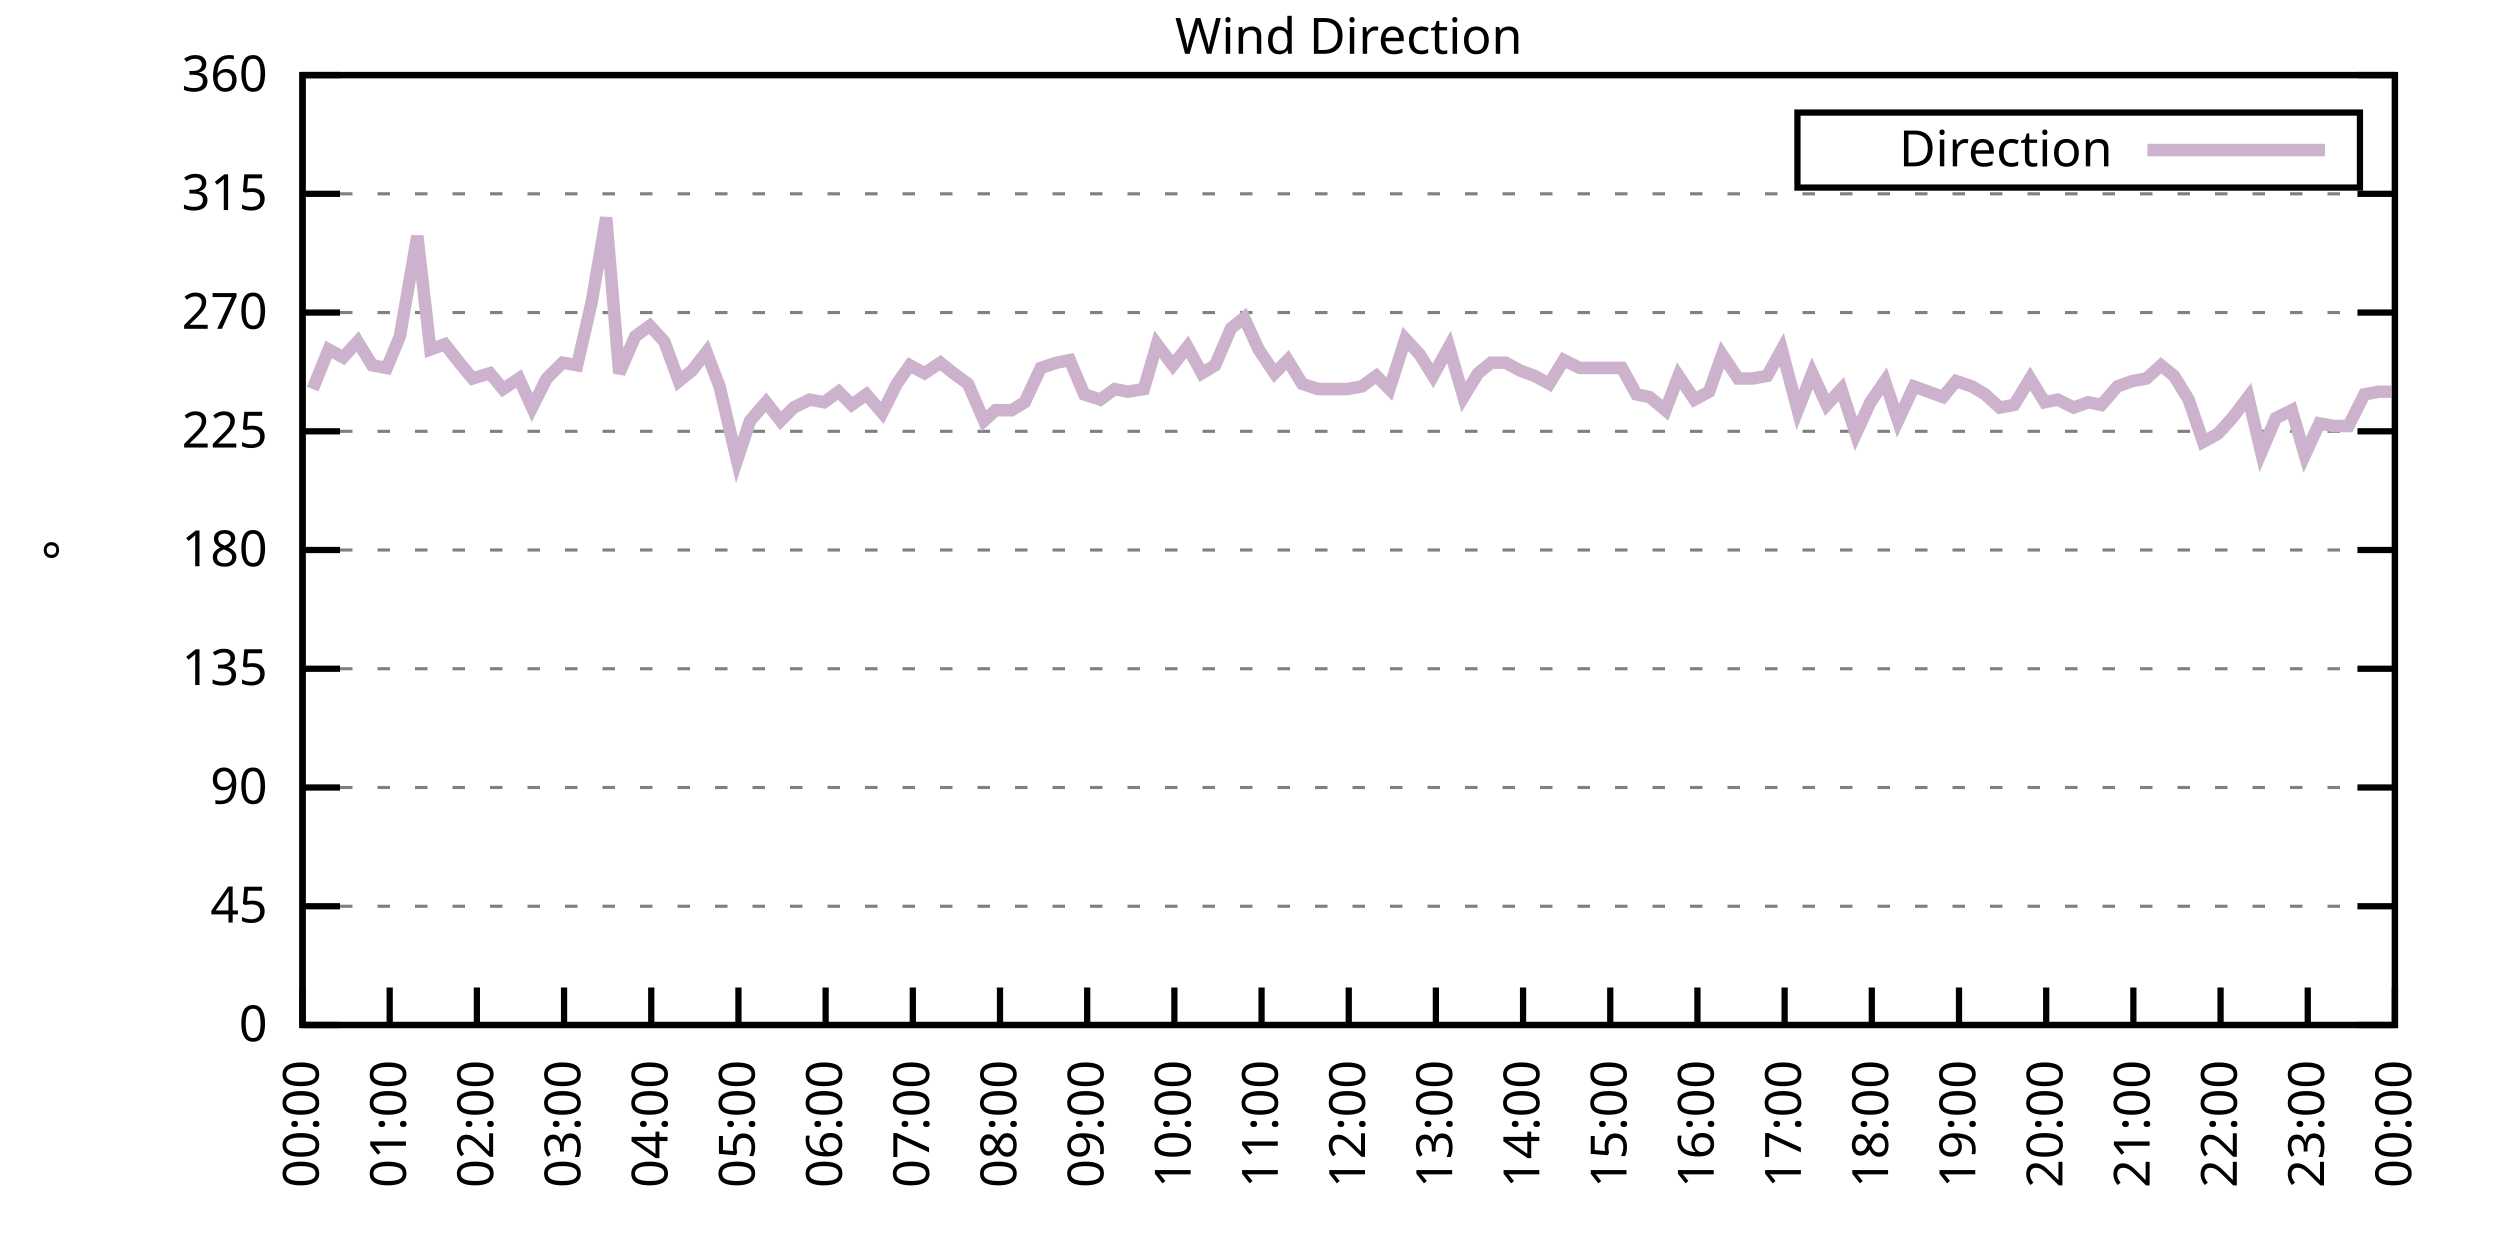
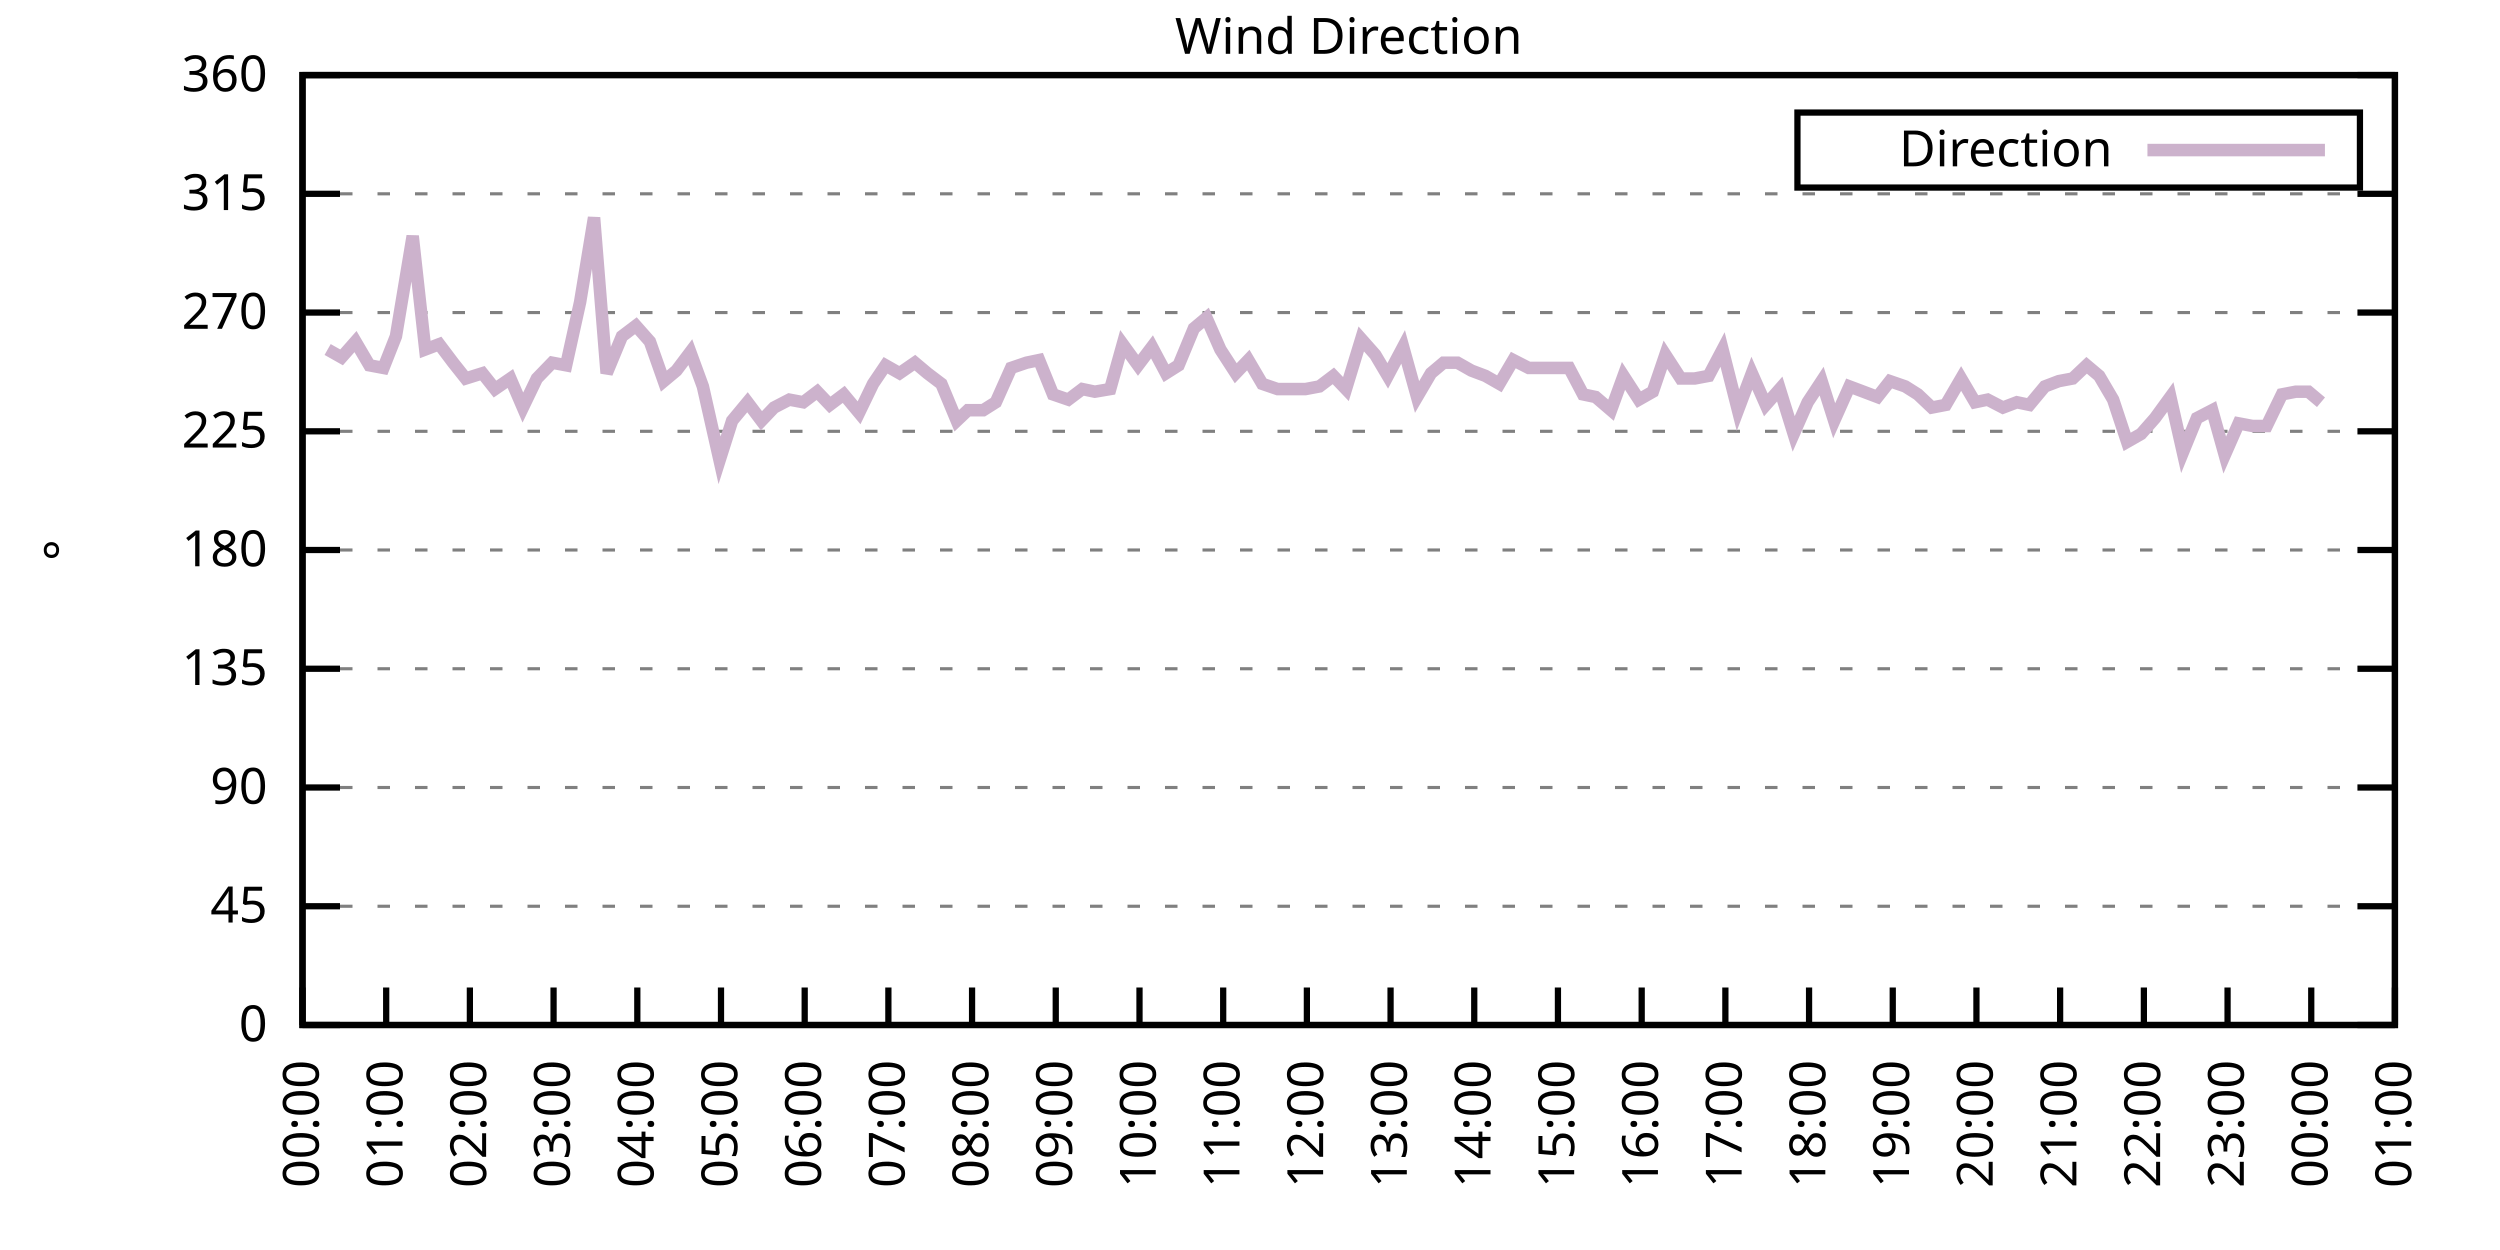
<svg xmlns="http://www.w3.org/2000/svg" xmlns:xlink="http://www.w3.org/1999/xlink" width="400" height="200" viewBox="0 0 400 200">
  <g id="gnuplot_canvas">
    <rect x="0" y="0" width="400" height="200" fill="none" />
    <defs>
      <circle id="gpDot" r="0.5" stroke-width="0.5" stroke="currentColor" />
      <path id="gpPt0" stroke-width="0.333" stroke="currentColor" d="M-1,0 h2 M0,-1 v2" />
      <path id="gpPt1" stroke-width="0.333" stroke="currentColor" d="M-1,-1 L1,1 M1,-1 L-1,1" />
      <path id="gpPt2" stroke-width="0.333" stroke="currentColor" d="M-1,0 L1,0 M0,-1 L0,1 M-1,-1 L1,1 M-1,1 L1,-1" />
      <rect id="gpPt3" stroke-width="0.333" stroke="currentColor" x="-1" y="-1" width="2" height="2" />
      <rect id="gpPt4" stroke-width="0.333" stroke="currentColor" fill="currentColor" x="-1" y="-1" width="2" height="2" />
      <circle id="gpPt5" stroke-width="0.333" stroke="currentColor" cx="0" cy="0" r="1" />
      <use xlink:href="#gpPt5" id="gpPt6" fill="currentColor" stroke="none" />
      <path id="gpPt7" stroke-width="0.333" stroke="currentColor" d="M0,-1.33 L-1.33,0.67 L1.33,0.67 z" />
      <use xlink:href="#gpPt7" id="gpPt8" fill="currentColor" stroke="none" />
      <use xlink:href="#gpPt7" id="gpPt9" stroke="currentColor" transform="rotate(180)" />
      <use xlink:href="#gpPt9" id="gpPt10" fill="currentColor" stroke="none" />
      <use xlink:href="#gpPt3" id="gpPt11" stroke="currentColor" transform="rotate(45)" />
      <use xlink:href="#gpPt11" id="gpPt12" fill="currentColor" stroke="none" />
      <path id="gpPt13" stroke-width="0.333" stroke="currentColor" d="M0,1.330 L1.265,0.411 L0.782,-1.067 L-0.782,-1.076 L-1.265,0.411 z" />
      <use xlink:href="#gpPt13" id="gpPt14" fill="currentColor" stroke="none" />
      <filter id="textbox" filterUnits="objectBoundingBox" x="0" y="0" height="1" width="1">
        <feFlood flood-color="white" flood-opacity="1" result="bgnd" />
        <feComposite in="SourceGraphic" in2="bgnd" operator="atop" />
      </filter>
      <filter id="greybox" filterUnits="objectBoundingBox" x="0" y="0" height="1" width="1">
        <feFlood flood-color="lightgrey" flood-opacity="1" result="grey" />
        <feComposite in="SourceGraphic" in2="grey" operator="atop" />
      </filter>
    </defs>
    <g fill="none" color="white" stroke="currentColor" stroke-width="1.00" stroke-linecap="butt" stroke-linejoin="miter">
</g>
    <g fill="none" color="black" stroke="currentColor" stroke-width="1.00" stroke-linecap="butt" stroke-linejoin="miter">
      <g stroke="none" shape-rendering="crispEdges">
        <polygon fill="rgb(255, 255, 255)" points="48.40,164.00 383.18,164.00 383.18,12.02 48.40,12.02 " />
      </g>
    </g>
    <g fill="none" color="black" stroke="currentColor" stroke-width="1.00" stroke-linecap="butt" stroke-linejoin="miter">
</g>
    <g fill="none" color="black" stroke="black" stroke-width="0.50" stroke-linecap="butt" stroke-linejoin="miter">
</g>
    <g fill="none" color="gray" stroke="currentColor" stroke-width="0.50" stroke-linecap="butt" stroke-linejoin="miter">
      <path stroke="gray" stroke-dasharray="2,4" class="gridline" d="M48.40,164.00 L383.19,164.00  " />
    </g>
    <g fill="none" color="gray" stroke="gray" stroke-width="1.00" stroke-linecap="butt" stroke-linejoin="miter">
</g>
    <g fill="none" color="black" stroke="currentColor" stroke-width="1.00" stroke-linecap="butt" stroke-linejoin="miter">
      <path stroke="black" d="M48.40,164.00 L54.40,164.00 M383.19,164.00 L377.19,164.00  " />
      <g transform="translate(42.80,166.60)" stroke="none" fill="black" font-family="Sans" font-size="8.00" text-anchor="end">
        <text>
          <tspan font-family="Sans"> 0</tspan>
        </text>
      </g>
    </g>
    <g fill="none" color="black" stroke="currentColor" stroke-width="1.00" stroke-linecap="butt" stroke-linejoin="miter">
</g>
    <g fill="none" color="black" stroke="black" stroke-width="0.50" stroke-linecap="butt" stroke-linejoin="miter">
</g>
    <g fill="none" color="gray" stroke="currentColor" stroke-width="0.50" stroke-linecap="butt" stroke-linejoin="miter">
      <path stroke="gray" stroke-dasharray="2,4" class="gridline" d="M48.40,145.00 L383.19,145.00  " />
    </g>
    <g fill="none" color="gray" stroke="gray" stroke-width="1.00" stroke-linecap="butt" stroke-linejoin="miter">
</g>
    <g fill="none" color="black" stroke="currentColor" stroke-width="1.00" stroke-linecap="butt" stroke-linejoin="miter">
      <path stroke="black" d="M48.40,145.00 L54.40,145.00 M383.19,145.00 L377.19,145.00  " />
      <g transform="translate(42.80,147.60)" stroke="none" fill="black" font-family="Sans" font-size="8.00" text-anchor="end">
        <text>
          <tspan font-family="Sans"> 45</tspan>
        </text>
      </g>
    </g>
    <g fill="none" color="black" stroke="currentColor" stroke-width="1.00" stroke-linecap="butt" stroke-linejoin="miter">
</g>
    <g fill="none" color="black" stroke="black" stroke-width="0.50" stroke-linecap="butt" stroke-linejoin="miter">
</g>
    <g fill="none" color="gray" stroke="currentColor" stroke-width="0.50" stroke-linecap="butt" stroke-linejoin="miter">
      <path stroke="gray" stroke-dasharray="2,4" class="gridline" d="M48.40,126.00 L383.19,126.00  " />
    </g>
    <g fill="none" color="gray" stroke="gray" stroke-width="1.00" stroke-linecap="butt" stroke-linejoin="miter">
</g>
    <g fill="none" color="black" stroke="currentColor" stroke-width="1.00" stroke-linecap="butt" stroke-linejoin="miter">
      <path stroke="black" d="M48.40,126.00 L54.40,126.00 M383.19,126.00 L377.19,126.00  " />
      <g transform="translate(42.80,128.60)" stroke="none" fill="black" font-family="Sans" font-size="8.00" text-anchor="end">
        <text>
          <tspan font-family="Sans"> 90</tspan>
        </text>
      </g>
    </g>
    <g fill="none" color="black" stroke="currentColor" stroke-width="1.00" stroke-linecap="butt" stroke-linejoin="miter">
</g>
    <g fill="none" color="black" stroke="black" stroke-width="0.50" stroke-linecap="butt" stroke-linejoin="miter">
</g>
    <g fill="none" color="gray" stroke="currentColor" stroke-width="0.50" stroke-linecap="butt" stroke-linejoin="miter">
      <path stroke="gray" stroke-dasharray="2,4" class="gridline" d="M48.40,107.00 L383.19,107.00  " />
    </g>
    <g fill="none" color="gray" stroke="gray" stroke-width="1.00" stroke-linecap="butt" stroke-linejoin="miter">
</g>
    <g fill="none" color="black" stroke="currentColor" stroke-width="1.00" stroke-linecap="butt" stroke-linejoin="miter">
      <path stroke="black" d="M48.40,107.00 L54.40,107.00 M383.19,107.00 L377.19,107.00  " />
      <g transform="translate(42.80,109.60)" stroke="none" fill="black" font-family="Sans" font-size="8.00" text-anchor="end">
        <text>
          <tspan font-family="Sans"> 135</tspan>
        </text>
      </g>
    </g>
    <g fill="none" color="black" stroke="currentColor" stroke-width="1.00" stroke-linecap="butt" stroke-linejoin="miter">
</g>
    <g fill="none" color="black" stroke="black" stroke-width="0.50" stroke-linecap="butt" stroke-linejoin="miter">
</g>
    <g fill="none" color="gray" stroke="currentColor" stroke-width="0.50" stroke-linecap="butt" stroke-linejoin="miter">
      <path stroke="gray" stroke-dasharray="2,4" class="gridline" d="M48.40,88.00 L383.19,88.00  " />
    </g>
    <g fill="none" color="gray" stroke="gray" stroke-width="1.00" stroke-linecap="butt" stroke-linejoin="miter">
</g>
    <g fill="none" color="black" stroke="currentColor" stroke-width="1.00" stroke-linecap="butt" stroke-linejoin="miter">
      <path stroke="black" d="M48.40,88.00 L54.40,88.00 M383.19,88.00 L377.19,88.00  " />
      <g transform="translate(42.80,90.60)" stroke="none" fill="black" font-family="Sans" font-size="8.00" text-anchor="end">
        <text>
          <tspan font-family="Sans"> 180</tspan>
        </text>
      </g>
    </g>
    <g fill="none" color="black" stroke="currentColor" stroke-width="1.00" stroke-linecap="butt" stroke-linejoin="miter">
</g>
    <g fill="none" color="black" stroke="black" stroke-width="0.50" stroke-linecap="butt" stroke-linejoin="miter">
</g>
    <g fill="none" color="gray" stroke="currentColor" stroke-width="0.50" stroke-linecap="butt" stroke-linejoin="miter">
      <path stroke="gray" stroke-dasharray="2,4" class="gridline" d="M48.40,69.01 L383.19,69.01  " />
    </g>
    <g fill="none" color="gray" stroke="gray" stroke-width="1.00" stroke-linecap="butt" stroke-linejoin="miter">
</g>
    <g fill="none" color="black" stroke="currentColor" stroke-width="1.00" stroke-linecap="butt" stroke-linejoin="miter">
      <path stroke="black" d="M48.40,69.01 L54.40,69.01 M383.19,69.01 L377.19,69.01  " />
      <g transform="translate(42.80,71.61)" stroke="none" fill="black" font-family="Sans" font-size="8.00" text-anchor="end">
        <text>
          <tspan font-family="Sans"> 225</tspan>
        </text>
      </g>
    </g>
    <g fill="none" color="black" stroke="currentColor" stroke-width="1.00" stroke-linecap="butt" stroke-linejoin="miter">
</g>
    <g fill="none" color="black" stroke="black" stroke-width="0.50" stroke-linecap="butt" stroke-linejoin="miter">
</g>
    <g fill="none" color="gray" stroke="currentColor" stroke-width="0.50" stroke-linecap="butt" stroke-linejoin="miter">
      <path stroke="gray" stroke-dasharray="2,4" class="gridline" d="M48.40,50.01 L383.19,50.01  " />
    </g>
    <g fill="none" color="gray" stroke="gray" stroke-width="1.00" stroke-linecap="butt" stroke-linejoin="miter">
</g>
    <g fill="none" color="black" stroke="currentColor" stroke-width="1.00" stroke-linecap="butt" stroke-linejoin="miter">
      <path stroke="black" d="M48.40,50.01 L54.40,50.01 M383.19,50.01 L377.19,50.01  " />
      <g transform="translate(42.80,52.61)" stroke="none" fill="black" font-family="Sans" font-size="8.00" text-anchor="end">
        <text>
          <tspan font-family="Sans"> 270</tspan>
        </text>
      </g>
    </g>
    <g fill="none" color="black" stroke="currentColor" stroke-width="1.00" stroke-linecap="butt" stroke-linejoin="miter">
</g>
    <g fill="none" color="black" stroke="black" stroke-width="0.50" stroke-linecap="butt" stroke-linejoin="miter">
</g>
    <g fill="none" color="gray" stroke="currentColor" stroke-width="0.50" stroke-linecap="butt" stroke-linejoin="miter">
      <path stroke="gray" stroke-dasharray="2,4" class="gridline" d="M48.40,31.01 L383.19,31.01  " />
    </g>
    <g fill="none" color="gray" stroke="gray" stroke-width="1.00" stroke-linecap="butt" stroke-linejoin="miter">
</g>
    <g fill="none" color="black" stroke="currentColor" stroke-width="1.00" stroke-linecap="butt" stroke-linejoin="miter">
      <path stroke="black" d="M48.40,31.01 L54.40,31.01 M383.19,31.01 L377.19,31.01  " />
      <g transform="translate(42.80,33.61)" stroke="none" fill="black" font-family="Sans" font-size="8.00" text-anchor="end">
        <text>
          <tspan font-family="Sans"> 315</tspan>
        </text>
      </g>
    </g>
    <g fill="none" color="black" stroke="currentColor" stroke-width="1.00" stroke-linecap="butt" stroke-linejoin="miter">
</g>
    <g fill="none" color="black" stroke="black" stroke-width="0.50" stroke-linecap="butt" stroke-linejoin="miter">
</g>
    <g fill="none" color="gray" stroke="currentColor" stroke-width="0.50" stroke-linecap="butt" stroke-linejoin="miter">
      <path stroke="gray" stroke-dasharray="2,4" class="gridline" d="M48.40,12.01 L383.19,12.01  " />
    </g>
    <g fill="none" color="gray" stroke="gray" stroke-width="1.00" stroke-linecap="butt" stroke-linejoin="miter">
</g>
    <g fill="none" color="black" stroke="currentColor" stroke-width="1.00" stroke-linecap="butt" stroke-linejoin="miter">
      <path stroke="black" d="M48.40,12.01 L54.40,12.01 M383.19,12.01 L377.19,12.01  " />
      <g transform="translate(42.80,14.61)" stroke="none" fill="black" font-family="Sans" font-size="8.00" text-anchor="end">
        <text>
          <tspan font-family="Sans"> 360</tspan>
        </text>
      </g>
    </g>
    <g fill="none" color="black" stroke="currentColor" stroke-width="1.00" stroke-linecap="butt" stroke-linejoin="miter">
      <path stroke="black" d="M48.40,164.00 L48.40,158.00  " />
      <g transform="translate(51.00,169.60) rotate(270.00)" stroke="none" fill="black" font-family="Sans" font-size="8.00" text-anchor="end">
        <text>
          <tspan font-family="Sans">00:00</tspan>
        </text>
      </g>
    </g>
    <g fill="none" color="black" stroke="currentColor" stroke-width="1.00" stroke-linecap="butt" stroke-linejoin="miter">
-       <path stroke="black" d="M62.35,164.00 L62.35,158.00  " />
-       <g transform="translate(64.95,169.60) rotate(270.00)" stroke="none" fill="black" font-family="Sans" font-size="8.00" text-anchor="end">
+       <path stroke="black" d="M61.79,164.00 L61.79,158.00  " />
+       <g transform="translate(64.39,169.60) rotate(270.00)" stroke="none" fill="black" font-family="Sans" font-size="8.00" text-anchor="end">
        <text>
          <tspan font-family="Sans">01:00</tspan>
        </text>
      </g>
    </g>
    <g fill="none" color="black" stroke="currentColor" stroke-width="1.00" stroke-linecap="butt" stroke-linejoin="miter">
-       <path stroke="black" d="M76.30,164.00 L76.30,158.00  " />
-       <g transform="translate(78.90,169.60) rotate(270.00)" stroke="none" fill="black" font-family="Sans" font-size="8.00" text-anchor="end">
+       <path stroke="black" d="M75.18,164.00 L75.18,158.00  " />
+       <g transform="translate(77.78,169.60) rotate(270.00)" stroke="none" fill="black" font-family="Sans" font-size="8.00" text-anchor="end">
        <text>
          <tspan font-family="Sans">02:00</tspan>
        </text>
      </g>
    </g>
    <g fill="none" color="black" stroke="currentColor" stroke-width="1.00" stroke-linecap="butt" stroke-linejoin="miter">
-       <path stroke="black" d="M90.25,164.00 L90.25,158.00  " />
-       <g transform="translate(92.85,169.60) rotate(270.00)" stroke="none" fill="black" font-family="Sans" font-size="8.00" text-anchor="end">
+       <path stroke="black" d="M88.57,164.00 L88.57,158.00  " />
+       <g transform="translate(91.17,169.60) rotate(270.00)" stroke="none" fill="black" font-family="Sans" font-size="8.00" text-anchor="end">
        <text>
          <tspan font-family="Sans">03:00</tspan>
        </text>
      </g>
    </g>
    <g fill="none" color="black" stroke="currentColor" stroke-width="1.00" stroke-linecap="butt" stroke-linejoin="miter">
-       <path stroke="black" d="M104.20,164.00 L104.20,158.00  " />
-       <g transform="translate(106.80,169.60) rotate(270.00)" stroke="none" fill="black" font-family="Sans" font-size="8.00" text-anchor="end">
+       <path stroke="black" d="M101.97,164.00 L101.97,158.00  " />
+       <g transform="translate(104.57,169.60) rotate(270.00)" stroke="none" fill="black" font-family="Sans" font-size="8.00" text-anchor="end">
        <text>
          <tspan font-family="Sans">04:00</tspan>
        </text>
      </g>
    </g>
    <g fill="none" color="black" stroke="currentColor" stroke-width="1.00" stroke-linecap="butt" stroke-linejoin="miter">
-       <path stroke="black" d="M118.15,164.00 L118.15,158.00  " />
-       <g transform="translate(120.75,169.60) rotate(270.00)" stroke="none" fill="black" font-family="Sans" font-size="8.00" text-anchor="end">
+       <path stroke="black" d="M115.36,164.00 L115.36,158.00  " />
+       <g transform="translate(117.96,169.60) rotate(270.00)" stroke="none" fill="black" font-family="Sans" font-size="8.00" text-anchor="end">
        <text>
          <tspan font-family="Sans">05:00</tspan>
        </text>
      </g>
    </g>
    <g fill="none" color="black" stroke="currentColor" stroke-width="1.00" stroke-linecap="butt" stroke-linejoin="miter">
-       <path stroke="black" d="M132.10,164.00 L132.10,158.00  " />
-       <g transform="translate(134.70,169.60) rotate(270.00)" stroke="none" fill="black" font-family="Sans" font-size="8.00" text-anchor="end">
+       <path stroke="black" d="M128.75,164.00 L128.75,158.00  " />
+       <g transform="translate(131.35,169.60) rotate(270.00)" stroke="none" fill="black" font-family="Sans" font-size="8.00" text-anchor="end">
        <text>
          <tspan font-family="Sans">06:00</tspan>
        </text>
      </g>
    </g>
    <g fill="none" color="black" stroke="currentColor" stroke-width="1.00" stroke-linecap="butt" stroke-linejoin="miter">
-       <path stroke="black" d="M146.05,164.00 L146.05,158.00  " />
-       <g transform="translate(148.65,169.60) rotate(270.00)" stroke="none" fill="black" font-family="Sans" font-size="8.00" text-anchor="end">
+       <path stroke="black" d="M142.14,164.00 L142.14,158.00  " />
+       <g transform="translate(144.74,169.60) rotate(270.00)" stroke="none" fill="black" font-family="Sans" font-size="8.00" text-anchor="end">
        <text>
          <tspan font-family="Sans">07:00</tspan>
        </text>
      </g>
    </g>
    <g fill="none" color="black" stroke="currentColor" stroke-width="1.00" stroke-linecap="butt" stroke-linejoin="miter">
-       <path stroke="black" d="M160.00,164.00 L160.00,158.00  " />
-       <g transform="translate(162.60,169.60) rotate(270.00)" stroke="none" fill="black" font-family="Sans" font-size="8.00" text-anchor="end">
+       <path stroke="black" d="M155.53,164.00 L155.53,158.00  " />
+       <g transform="translate(158.13,169.60) rotate(270.00)" stroke="none" fill="black" font-family="Sans" font-size="8.00" text-anchor="end">
        <text>
          <tspan font-family="Sans">08:00</tspan>
        </text>
      </g>
    </g>
    <g fill="none" color="black" stroke="currentColor" stroke-width="1.00" stroke-linecap="butt" stroke-linejoin="miter">
-       <path stroke="black" d="M173.95,164.00 L173.95,158.00  " />
-       <g transform="translate(176.55,169.60) rotate(270.00)" stroke="none" fill="black" font-family="Sans" font-size="8.00" text-anchor="end">
+       <path stroke="black" d="M168.92,164.00 L168.92,158.00  " />
+       <g transform="translate(171.52,169.60) rotate(270.00)" stroke="none" fill="black" font-family="Sans" font-size="8.00" text-anchor="end">
        <text>
          <tspan font-family="Sans">09:00</tspan>
        </text>
      </g>
    </g>
    <g fill="none" color="black" stroke="currentColor" stroke-width="1.00" stroke-linecap="butt" stroke-linejoin="miter">
-       <path stroke="black" d="M187.90,164.00 L187.90,158.00  " />
-       <g transform="translate(190.50,169.60) rotate(270.00)" stroke="none" fill="black" font-family="Sans" font-size="8.00" text-anchor="end">
+       <path stroke="black" d="M182.32,164.00 L182.32,158.00  " />
+       <g transform="translate(184.92,169.60) rotate(270.00)" stroke="none" fill="black" font-family="Sans" font-size="8.00" text-anchor="end">
        <text>
          <tspan font-family="Sans">10:00</tspan>
        </text>
      </g>
    </g>
    <g fill="none" color="black" stroke="currentColor" stroke-width="1.00" stroke-linecap="butt" stroke-linejoin="miter">
-       <path stroke="black" d="M201.85,164.00 L201.85,158.00  " />
-       <g transform="translate(204.45,169.60) rotate(270.00)" stroke="none" fill="black" font-family="Sans" font-size="8.00" text-anchor="end">
+       <path stroke="black" d="M195.71,164.00 L195.71,158.00  " />
+       <g transform="translate(198.31,169.60) rotate(270.00)" stroke="none" fill="black" font-family="Sans" font-size="8.00" text-anchor="end">
        <text>
          <tspan font-family="Sans">11:00</tspan>
        </text>
      </g>
    </g>
    <g fill="none" color="black" stroke="currentColor" stroke-width="1.00" stroke-linecap="butt" stroke-linejoin="miter">
-       <path stroke="black" d="M215.80,164.00 L215.80,158.00  " />
-       <g transform="translate(218.40,169.60) rotate(270.00)" stroke="none" fill="black" font-family="Sans" font-size="8.00" text-anchor="end">
+       <path stroke="black" d="M209.10,164.00 L209.10,158.00  " />
+       <g transform="translate(211.70,169.60) rotate(270.00)" stroke="none" fill="black" font-family="Sans" font-size="8.00" text-anchor="end">
        <text>
          <tspan font-family="Sans">12:00</tspan>
        </text>
      </g>
    </g>
    <g fill="none" color="black" stroke="currentColor" stroke-width="1.00" stroke-linecap="butt" stroke-linejoin="miter">
-       <path stroke="black" d="M229.74,164.00 L229.74,158.00  " />
-       <g transform="translate(232.34,169.60) rotate(270.00)" stroke="none" fill="black" font-family="Sans" font-size="8.00" text-anchor="end">
+       <path stroke="black" d="M222.49,164.00 L222.49,158.00  " />
+       <g transform="translate(225.09,169.60) rotate(270.00)" stroke="none" fill="black" font-family="Sans" font-size="8.00" text-anchor="end">
        <text>
          <tspan font-family="Sans">13:00</tspan>
        </text>
      </g>
    </g>
    <g fill="none" color="black" stroke="currentColor" stroke-width="1.00" stroke-linecap="butt" stroke-linejoin="miter">
-       <path stroke="black" d="M243.69,164.00 L243.69,158.00  " />
-       <g transform="translate(246.29,169.60) rotate(270.00)" stroke="none" fill="black" font-family="Sans" font-size="8.00" text-anchor="end">
+       <path stroke="black" d="M235.88,164.00 L235.88,158.00  " />
+       <g transform="translate(238.48,169.60) rotate(270.00)" stroke="none" fill="black" font-family="Sans" font-size="8.00" text-anchor="end">
        <text>
          <tspan font-family="Sans">14:00</tspan>
        </text>
      </g>
    </g>
    <g fill="none" color="black" stroke="currentColor" stroke-width="1.00" stroke-linecap="butt" stroke-linejoin="miter">
-       <path stroke="black" d="M257.64,164.00 L257.64,158.00  " />
-       <g transform="translate(260.24,169.60) rotate(270.00)" stroke="none" fill="black" font-family="Sans" font-size="8.00" text-anchor="end">
+       <path stroke="black" d="M249.27,164.00 L249.27,158.00  " />
+       <g transform="translate(251.87,169.60) rotate(270.00)" stroke="none" fill="black" font-family="Sans" font-size="8.00" text-anchor="end">
        <text>
          <tspan font-family="Sans">15:00</tspan>
        </text>
      </g>
    </g>
    <g fill="none" color="black" stroke="currentColor" stroke-width="1.00" stroke-linecap="butt" stroke-linejoin="miter">
-       <path stroke="black" d="M271.59,164.00 L271.59,158.00  " />
-       <g transform="translate(274.19,169.60) rotate(270.00)" stroke="none" fill="black" font-family="Sans" font-size="8.00" text-anchor="end">
+       <path stroke="black" d="M262.67,164.00 L262.67,158.00  " />
+       <g transform="translate(265.27,169.60) rotate(270.00)" stroke="none" fill="black" font-family="Sans" font-size="8.00" text-anchor="end">
        <text>
          <tspan font-family="Sans">16:00</tspan>
        </text>
      </g>
    </g>
    <g fill="none" color="black" stroke="currentColor" stroke-width="1.00" stroke-linecap="butt" stroke-linejoin="miter">
-       <path stroke="black" d="M285.54,164.00 L285.54,158.00  " />
-       <g transform="translate(288.14,169.60) rotate(270.00)" stroke="none" fill="black" font-family="Sans" font-size="8.00" text-anchor="end">
+       <path stroke="black" d="M276.06,164.00 L276.06,158.00  " />
+       <g transform="translate(278.66,169.60) rotate(270.00)" stroke="none" fill="black" font-family="Sans" font-size="8.00" text-anchor="end">
        <text>
          <tspan font-family="Sans">17:00</tspan>
        </text>
      </g>
    </g>
    <g fill="none" color="black" stroke="currentColor" stroke-width="1.00" stroke-linecap="butt" stroke-linejoin="miter">
-       <path stroke="black" d="M299.49,164.00 L299.49,158.00  " />
-       <g transform="translate(302.09,169.60) rotate(270.00)" stroke="none" fill="black" font-family="Sans" font-size="8.00" text-anchor="end">
+       <path stroke="black" d="M289.45,164.00 L289.45,158.00  " />
+       <g transform="translate(292.05,169.60) rotate(270.00)" stroke="none" fill="black" font-family="Sans" font-size="8.00" text-anchor="end">
        <text>
          <tspan font-family="Sans">18:00</tspan>
        </text>
      </g>
    </g>
    <g fill="none" color="black" stroke="currentColor" stroke-width="1.00" stroke-linecap="butt" stroke-linejoin="miter">
-       <path stroke="black" d="M313.44,164.00 L313.44,158.00  " />
-       <g transform="translate(316.04,169.60) rotate(270.00)" stroke="none" fill="black" font-family="Sans" font-size="8.00" text-anchor="end">
+       <path stroke="black" d="M302.84,164.00 L302.84,158.00  " />
+       <g transform="translate(305.44,169.60) rotate(270.00)" stroke="none" fill="black" font-family="Sans" font-size="8.00" text-anchor="end">
        <text>
          <tspan font-family="Sans">19:00</tspan>
        </text>
      </g>
    </g>
    <g fill="none" color="black" stroke="currentColor" stroke-width="1.00" stroke-linecap="butt" stroke-linejoin="miter">
-       <path stroke="black" d="M327.39,164.00 L327.39,158.00  " />
-       <g transform="translate(329.99,169.60) rotate(270.00)" stroke="none" fill="black" font-family="Sans" font-size="8.00" text-anchor="end">
+       <path stroke="black" d="M316.23,164.00 L316.23,158.00  " />
+       <g transform="translate(318.83,169.60) rotate(270.00)" stroke="none" fill="black" font-family="Sans" font-size="8.00" text-anchor="end">
        <text>
          <tspan font-family="Sans">20:00</tspan>
        </text>
      </g>
    </g>
    <g fill="none" color="black" stroke="currentColor" stroke-width="1.00" stroke-linecap="butt" stroke-linejoin="miter">
-       <path stroke="black" d="M341.34,164.00 L341.34,158.00  " />
-       <g transform="translate(343.94,169.60) rotate(270.00)" stroke="none" fill="black" font-family="Sans" font-size="8.00" text-anchor="end">
+       <path stroke="black" d="M329.62,164.00 L329.62,158.00  " />
+       <g transform="translate(332.22,169.60) rotate(270.00)" stroke="none" fill="black" font-family="Sans" font-size="8.00" text-anchor="end">
        <text>
          <tspan font-family="Sans">21:00</tspan>
        </text>
      </g>
    </g>
    <g fill="none" color="black" stroke="currentColor" stroke-width="1.00" stroke-linecap="butt" stroke-linejoin="miter">
-       <path stroke="black" d="M355.29,164.00 L355.29,158.00  " />
-       <g transform="translate(357.89,169.60) rotate(270.00)" stroke="none" fill="black" font-family="Sans" font-size="8.00" text-anchor="end">
+       <path stroke="black" d="M343.02,164.00 L343.02,158.00  " />
+       <g transform="translate(345.62,169.60) rotate(270.00)" stroke="none" fill="black" font-family="Sans" font-size="8.00" text-anchor="end">
        <text>
          <tspan font-family="Sans">22:00</tspan>
        </text>
      </g>
    </g>
    <g fill="none" color="black" stroke="currentColor" stroke-width="1.00" stroke-linecap="butt" stroke-linejoin="miter">
-       <path stroke="black" d="M369.24,164.00 L369.24,158.00  " />
-       <g transform="translate(371.84,169.60) rotate(270.00)" stroke="none" fill="black" font-family="Sans" font-size="8.00" text-anchor="end">
+       <path stroke="black" d="M356.41,164.00 L356.41,158.00  " />
+       <g transform="translate(359.01,169.60) rotate(270.00)" stroke="none" fill="black" font-family="Sans" font-size="8.00" text-anchor="end">
        <text>
          <tspan font-family="Sans">23:00</tspan>
+         </text>
+       </g>
+     </g>
+     <g fill="none" color="black" stroke="currentColor" stroke-width="1.00" stroke-linecap="butt" stroke-linejoin="miter">
+       <path stroke="black" d="M369.80,164.00 L369.80,158.00  " />
+       <g transform="translate(372.40,169.60) rotate(270.00)" stroke="none" fill="black" font-family="Sans" font-size="8.00" text-anchor="end">
+         <text>
+           <tspan font-family="Sans">00:00</tspan>
        </text>
      </g>
    </g>
    <g fill="none" color="black" stroke="currentColor" stroke-width="1.00" stroke-linecap="butt" stroke-linejoin="miter">
      <path stroke="black" d="M383.19,164.00 L383.19,158.00  " />
      <g transform="translate(385.79,169.60) rotate(270.00)" stroke="none" fill="black" font-family="Sans" font-size="8.00" text-anchor="end">
        <text>
-           <tspan font-family="Sans">00:00</tspan>
+           <tspan font-family="Sans">01:00</tspan>
        </text>
      </g>
    </g>
    <g fill="none" color="black" stroke="currentColor" stroke-width="1.00" stroke-linecap="butt" stroke-linejoin="miter">
</g>
    <g fill="none" color="black" stroke="currentColor" stroke-width="1.00" stroke-linecap="butt" stroke-linejoin="miter">
      <path stroke="black" d="M48.40,12.01 L48.40,164.00 L383.19,164.00 L383.19,12.01 L48.40,12.01 Z  " />
    </g>
    <g fill="none" color="black" stroke="currentColor" stroke-width="1.00" stroke-linecap="butt" stroke-linejoin="miter">
</g>
    <g fill="none" color="black" stroke="currentColor" stroke-width="1.00" stroke-linecap="butt" stroke-linejoin="miter">
      <path stroke="black" d="M287.59,30.01 L287.59,18.01 L377.59,18.01 L377.59,30.01 L287.59,30.01 Z  " />
    </g>
    <g id="Wind_direction_plot_1">
      <g fill="none" color="white" stroke="black" stroke-width="2.00" stroke-linecap="butt" stroke-linejoin="miter">
</g>
      <g fill="none" color="black" stroke="currentColor" stroke-width="2.00" stroke-linecap="butt" stroke-linejoin="miter">
        <g transform="translate(337.99,26.61)" stroke="none" fill="black" font-family="Sans" font-size="8.00" text-anchor="end">
          <text>
            <tspan font-family="Sans">Direction</tspan>
          </text>
        </g>
      </g>
      <g fill="none" color="black" stroke="currentColor" stroke-width="2.00" stroke-linecap="butt" stroke-linejoin="miter">
-         <path stroke="rgb(204, 178, 204)" d="M343.59,24.01 L371.99,24.01 M50.03,62.25 L52.58,55.92 L54.91,57.18 L57.23,54.65 L59.56,58.45 L61.88,58.87   L63.98,53.81 L66.77,37.76 L68.86,55.92 L71.18,55.07 L73.51,58.03 L75.60,60.56 L78.39,59.72 L80.48,62.25   L83.04,60.56 L85.13,65.21 L87.46,60.56 L90.02,58.03 L92.34,58.45 L94.67,48.32 L96.99,34.81 L99.08,59.72   L101.64,53.81 L103.97,52.12 L106.29,54.65 L108.62,60.98 L110.71,59.30 L113.03,56.34 L115.13,61.83 L117.92,73.65   L120.01,67.32 L122.57,64.36 L124.89,67.32 L126.98,65.21 L129.54,63.94 L131.87,64.36 L134.19,62.67 L136.28,64.78   L138.61,63.10 L141.16,66.05 L143.49,61.41 L145.58,58.45 L147.91,59.72 L150.46,58.03 L152.56,59.72 L154.88,61.41   L157.44,67.32 L159.30,65.63 L161.86,65.63 L163.95,64.36 L166.51,58.87 L169.06,58.03 L171.16,57.61 L173.48,63.10   L176.04,63.94 L178.36,62.25 L180.46,62.67 L183.01,62.25 L185.11,55.07 L187.66,58.45 L189.99,55.50 L192.31,59.72   L194.41,58.45 L196.96,52.54 L199.06,50.85 L201.38,55.92 L203.94,59.72 L206.03,57.61 L208.36,61.41 L210.91,62.25   L213.24,62.25 L215.56,62.25 L217.89,61.83 L220.21,60.14 L222.30,62.25 L224.86,54.23 L227.19,56.76 L229.28,60.14   L231.84,55.50 L234.16,63.52 L236.49,59.72 L238.58,58.03 L240.90,58.03 L243.23,59.30 L245.55,60.14 L247.88,61.41   L250.20,57.61 L252.76,58.87 L255.09,58.87 L259.50,58.87 L261.83,63.10 L263.92,63.52 L266.48,65.63 L268.57,60.14   L271.13,63.94 L273.45,62.67 L275.55,56.76 L278.10,60.56 L280.43,60.56 L282.75,60.14 L285.08,55.92 L287.64,65.63   L289.96,59.72 L292.29,64.78 L294.61,62.25 L296.94,69.43 L299.26,64.36 L301.58,60.98 L303.68,67.32 L306.23,61.83   L308.56,62.67 L310.88,63.52 L312.98,60.98 L315.53,61.83 L317.63,63.10 L319.95,65.21 L322.28,64.78 L324.83,60.56   L327.16,64.36 L329.25,63.94 L331.81,65.21 L334.13,64.36 L336.23,64.78 L338.78,61.83 L341.11,60.98 L343.43,60.56   L345.76,58.45 L347.85,60.14 L350.18,63.94 L352.50,70.70 L354.83,69.43 L357.15,66.90 L359.71,63.52 L361.80,72.38   L364.13,66.90 L366.68,65.63 L368.78,72.81 L371.10,67.74 L373.43,68.16 L375.75,68.16 L378.31,63.10 L380.63,62.67   L382.73,62.67  " />
+         <path stroke="rgb(204, 178, 204)" d="M343.59,24.01 L371.99,24.01 M52.42,55.92 L54.65,57.18 L56.88,54.65 L59.11,58.45 L61.35,58.87 L63.35,53.81   L66.03,37.76 L68.04,55.92 L70.27,55.07 L72.50,58.03 L74.51,60.56 L77.19,59.72 L79.20,62.25 L81.66,60.56   L83.66,65.21 L85.90,60.56 L88.35,58.03 L90.58,58.45 L92.82,48.32 L95.05,34.81 L97.06,59.72 L99.51,53.81   L101.74,52.12 L103.98,54.65 L106.21,60.98 L108.22,59.30 L110.45,56.34 L112.46,61.83 L115.13,73.65 L117.14,67.32   L119.60,64.36 L121.83,67.32 L123.84,65.21 L126.29,63.94 L128.53,64.36 L130.76,62.67 L132.77,64.78 L135.00,63.10   L137.45,66.05 L139.69,61.41 L141.69,58.45 L143.93,59.72 L146.38,58.03 L148.39,59.72 L150.62,61.41 L153.08,67.32   L154.86,65.63 L157.32,65.63 L159.33,64.36 L161.78,58.87 L164.24,58.03 L166.25,57.61 L168.48,63.10 L170.93,63.94   L173.17,62.25 L175.17,62.67 L177.63,62.25 L179.64,55.07 L182.09,58.45 L184.32,55.50 L186.56,59.72 L188.57,58.45   L191.02,52.54 L193.03,50.85 L195.26,55.92 L197.72,59.72 L199.73,57.61 L201.96,61.41 L204.41,62.25 L206.64,62.25   L208.88,62.25 L211.11,61.83 L213.34,60.14 L215.35,62.25 L217.80,54.23 L220.04,56.76 L222.04,60.14 L224.50,55.50   L226.73,63.52 L228.96,59.72 L230.97,58.03 L233.20,58.03 L235.44,59.30 L237.67,60.14 L239.90,61.41 L242.13,57.61   L244.59,58.87 L246.82,58.87 L251.06,58.87 L253.29,63.10 L255.30,63.52 L257.76,65.63 L259.76,60.14 L262.22,63.94   L264.45,62.67 L266.46,56.76 L268.92,60.56 L271.15,60.56 L273.38,60.14 L275.61,55.92 L278.07,65.63 L280.30,59.72   L282.53,64.78 L284.76,62.25 L286.99,69.43 L289.23,64.36 L291.46,60.98 L293.47,67.32 L295.92,61.83 L298.15,62.67   L300.39,63.52 L302.39,60.98 L304.85,61.83 L306.86,63.10 L309.09,65.21 L311.32,64.78 L313.78,60.56 L316.01,64.36   L318.02,63.94 L320.47,65.21 L322.70,64.36 L324.71,64.78 L327.17,61.83 L329.40,60.98 L331.63,60.56 L333.86,58.45   L335.87,60.14 L338.10,63.94 L340.34,70.70 L342.57,69.43 L344.80,66.90 L347.26,63.52 L349.26,72.38 L351.50,66.90   L353.95,65.63 L355.96,72.81 L358.19,67.74 L360.42,68.16 L362.66,68.16 L365.11,63.10 L367.34,62.67 L369.35,62.67   L371.36,64.36  " />
      </g>
    </g>
    <g fill="none" color="black" stroke="currentColor" stroke-width="2.00" stroke-linecap="butt" stroke-linejoin="miter">
</g>
    <g fill="none" color="black" stroke="black" stroke-width="1.00" stroke-linecap="butt" stroke-linejoin="miter">
</g>
    <g fill="none" color="black" stroke="currentColor" stroke-width="1.00" stroke-linecap="butt" stroke-linejoin="miter">
      <path stroke="black" d="M48.40,12.01 L48.40,164.00 L383.19,164.00 L383.19,12.01 L48.40,12.01 Z  " />
      <g transform="translate(12.80,88.01) rotate(270.00)" stroke="none" fill="black" font-family="Sans" font-size="8.00" text-anchor="middle">
        <text>
          <tspan font-family="Sans">°</tspan>
        </text>
      </g>
    </g>
    <g fill="none" color="black" stroke="currentColor" stroke-width="1.00" stroke-linecap="butt" stroke-linejoin="miter">
</g>
    <g fill="none" color="black" stroke="currentColor" stroke-width="1.00" stroke-linecap="butt" stroke-linejoin="miter">
      <g transform="translate(215.79,8.61)" stroke="none" fill="black" font-family="Sans" font-size="8.00" text-anchor="middle">
        <text>
          <tspan font-family="Sans">Wind Direction</tspan>
        </text>
      </g>
    </g>
    <g fill="none" color="black" stroke="currentColor" stroke-width="1.00" stroke-linecap="butt" stroke-linejoin="miter">
</g>
  </g>
</svg>
